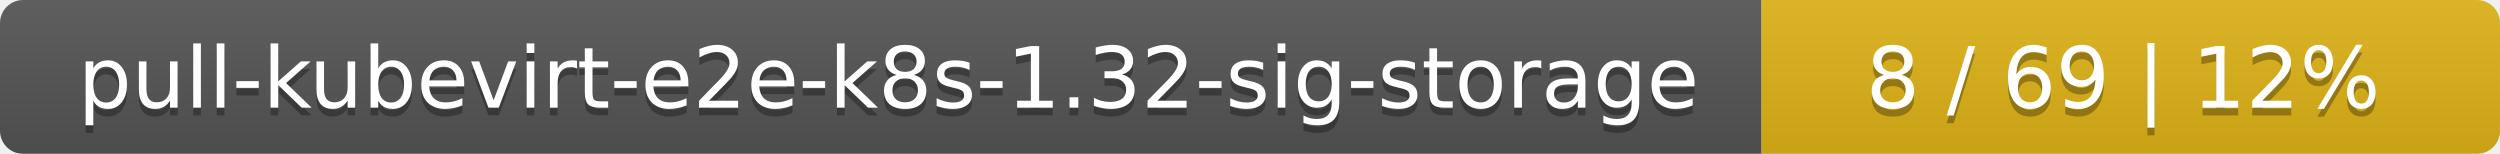
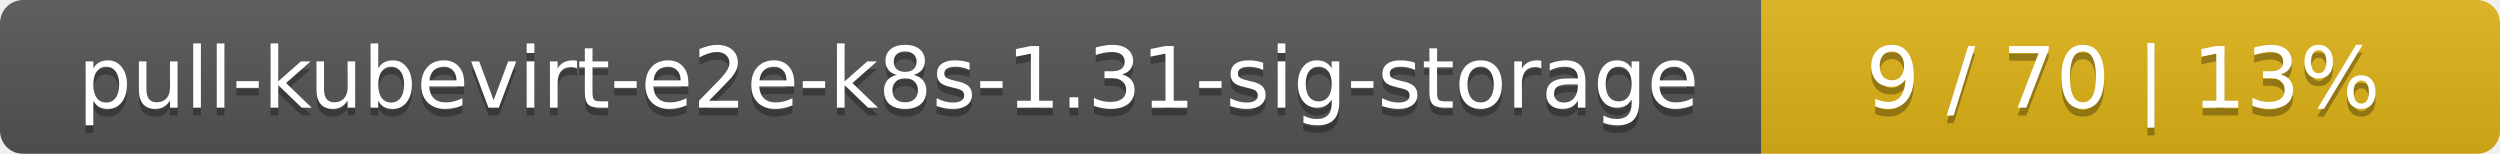
<svg xmlns="http://www.w3.org/2000/svg" width="325" height="20">
  <linearGradient id="smooth" x2="0" y2="100%">
    <stop offset="0" stop-color="#bbb" stop-opacity=".1" />
    <stop offset="1" stop-opacity=".1" />
  </linearGradient>
  <mask id="round">
    <rect width="325" height="20" rx="3" fill="#fff" />
  </mask>
  <g mask="url(#round)">
    <rect width="229" height="20" fill="#555" />
    <rect x="229" width="96" height="20" fill="#dfb317" />
    <rect width="325" height="20" fill="url(#smooth)" />
  </g>
  <g fill="#fff" text-anchor="middle" font-family="DejaVu Sans,Verdana,Geneva,sans-serif" font-size="11">
-     <text x="115.5" y="15" fill="#010101" fill-opacity=".3">pull-kubevirt-e2e-k8s-1.32-sig-storage</text>
-     <text x="115.5" y="14">pull-kubevirt-e2e-k8s-1.32-sig-storage</text>
-     <text x="276" y="15" fill="#010101" fill-opacity=".3">8 / 69    |    12%</text>
-     <text x="276" y="14">8 / 69    |    12%</text>
+     <text x="115.5" y="15" fill="#010101" fill-opacity=".3">pull-kubevirt-e2e-k8s-1.31-sig-storage</text>
+     <text x="115.5" y="14">pull-kubevirt-e2e-k8s-1.31-sig-storage</text>
+     <text x="276" y="15" fill="#010101" fill-opacity=".3">9 / 70    |    13%</text>
+     <text x="276" y="14">9 / 70    |    13%</text>
  </g>
</svg>
